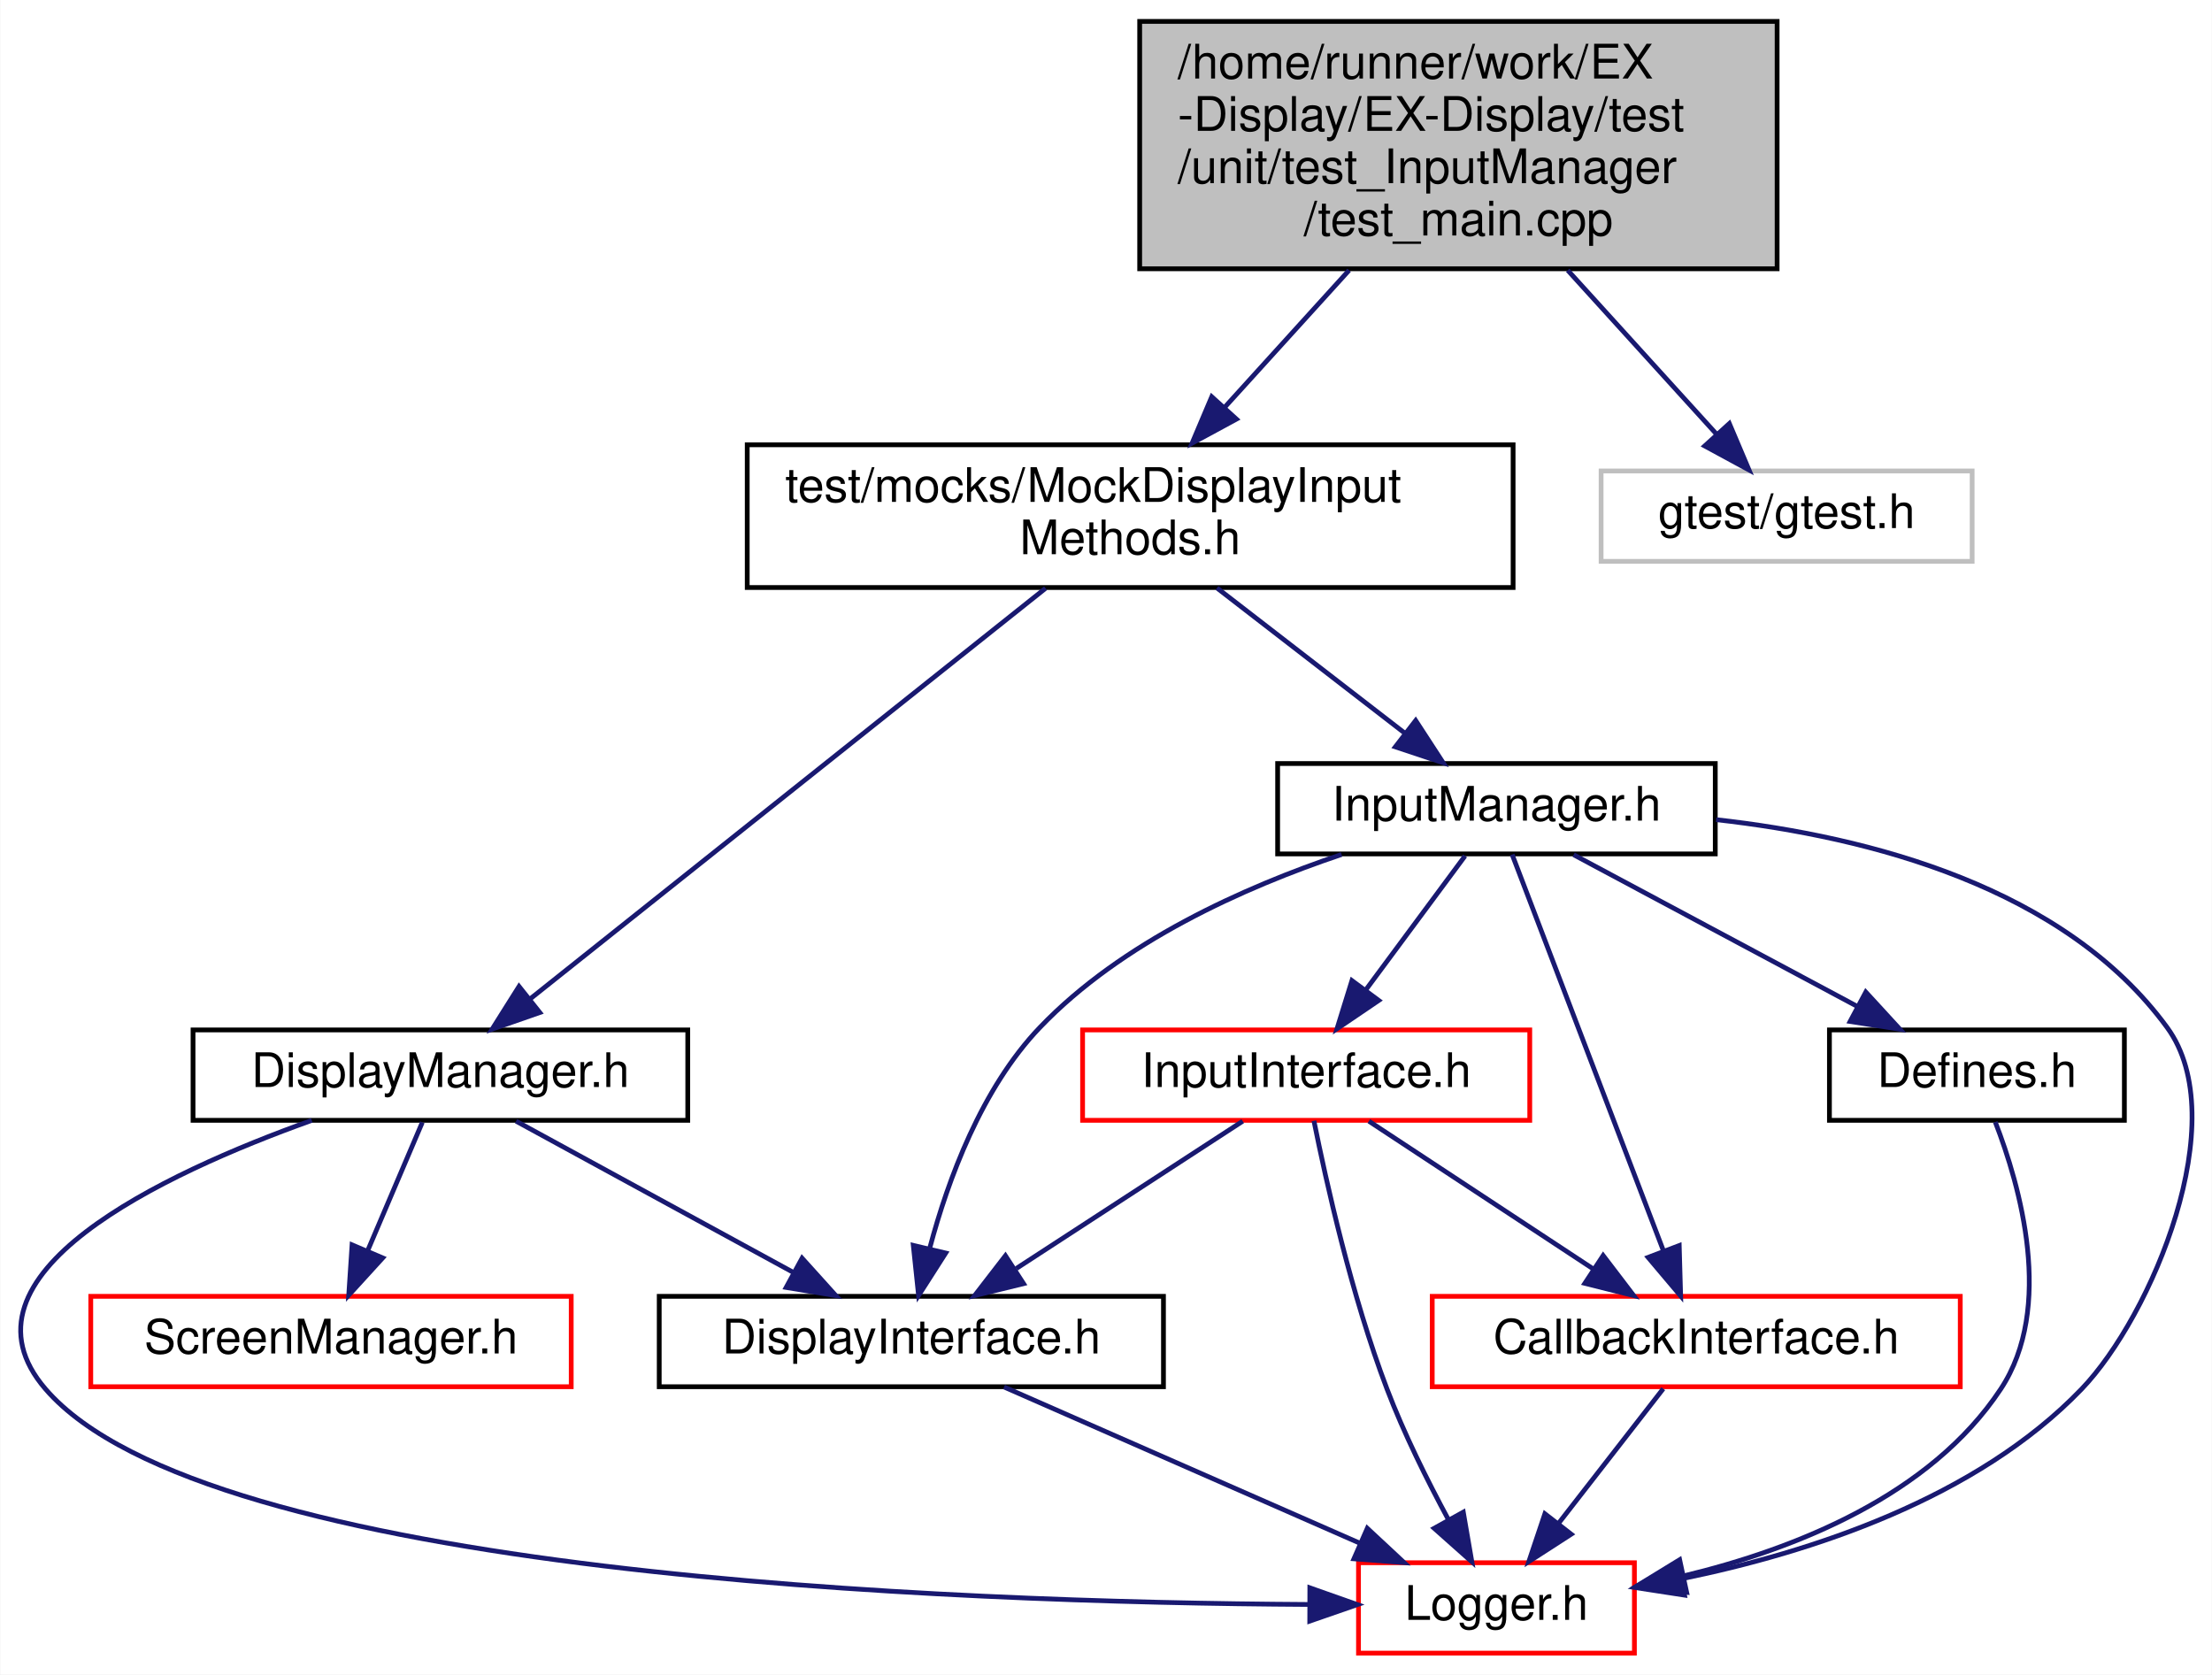
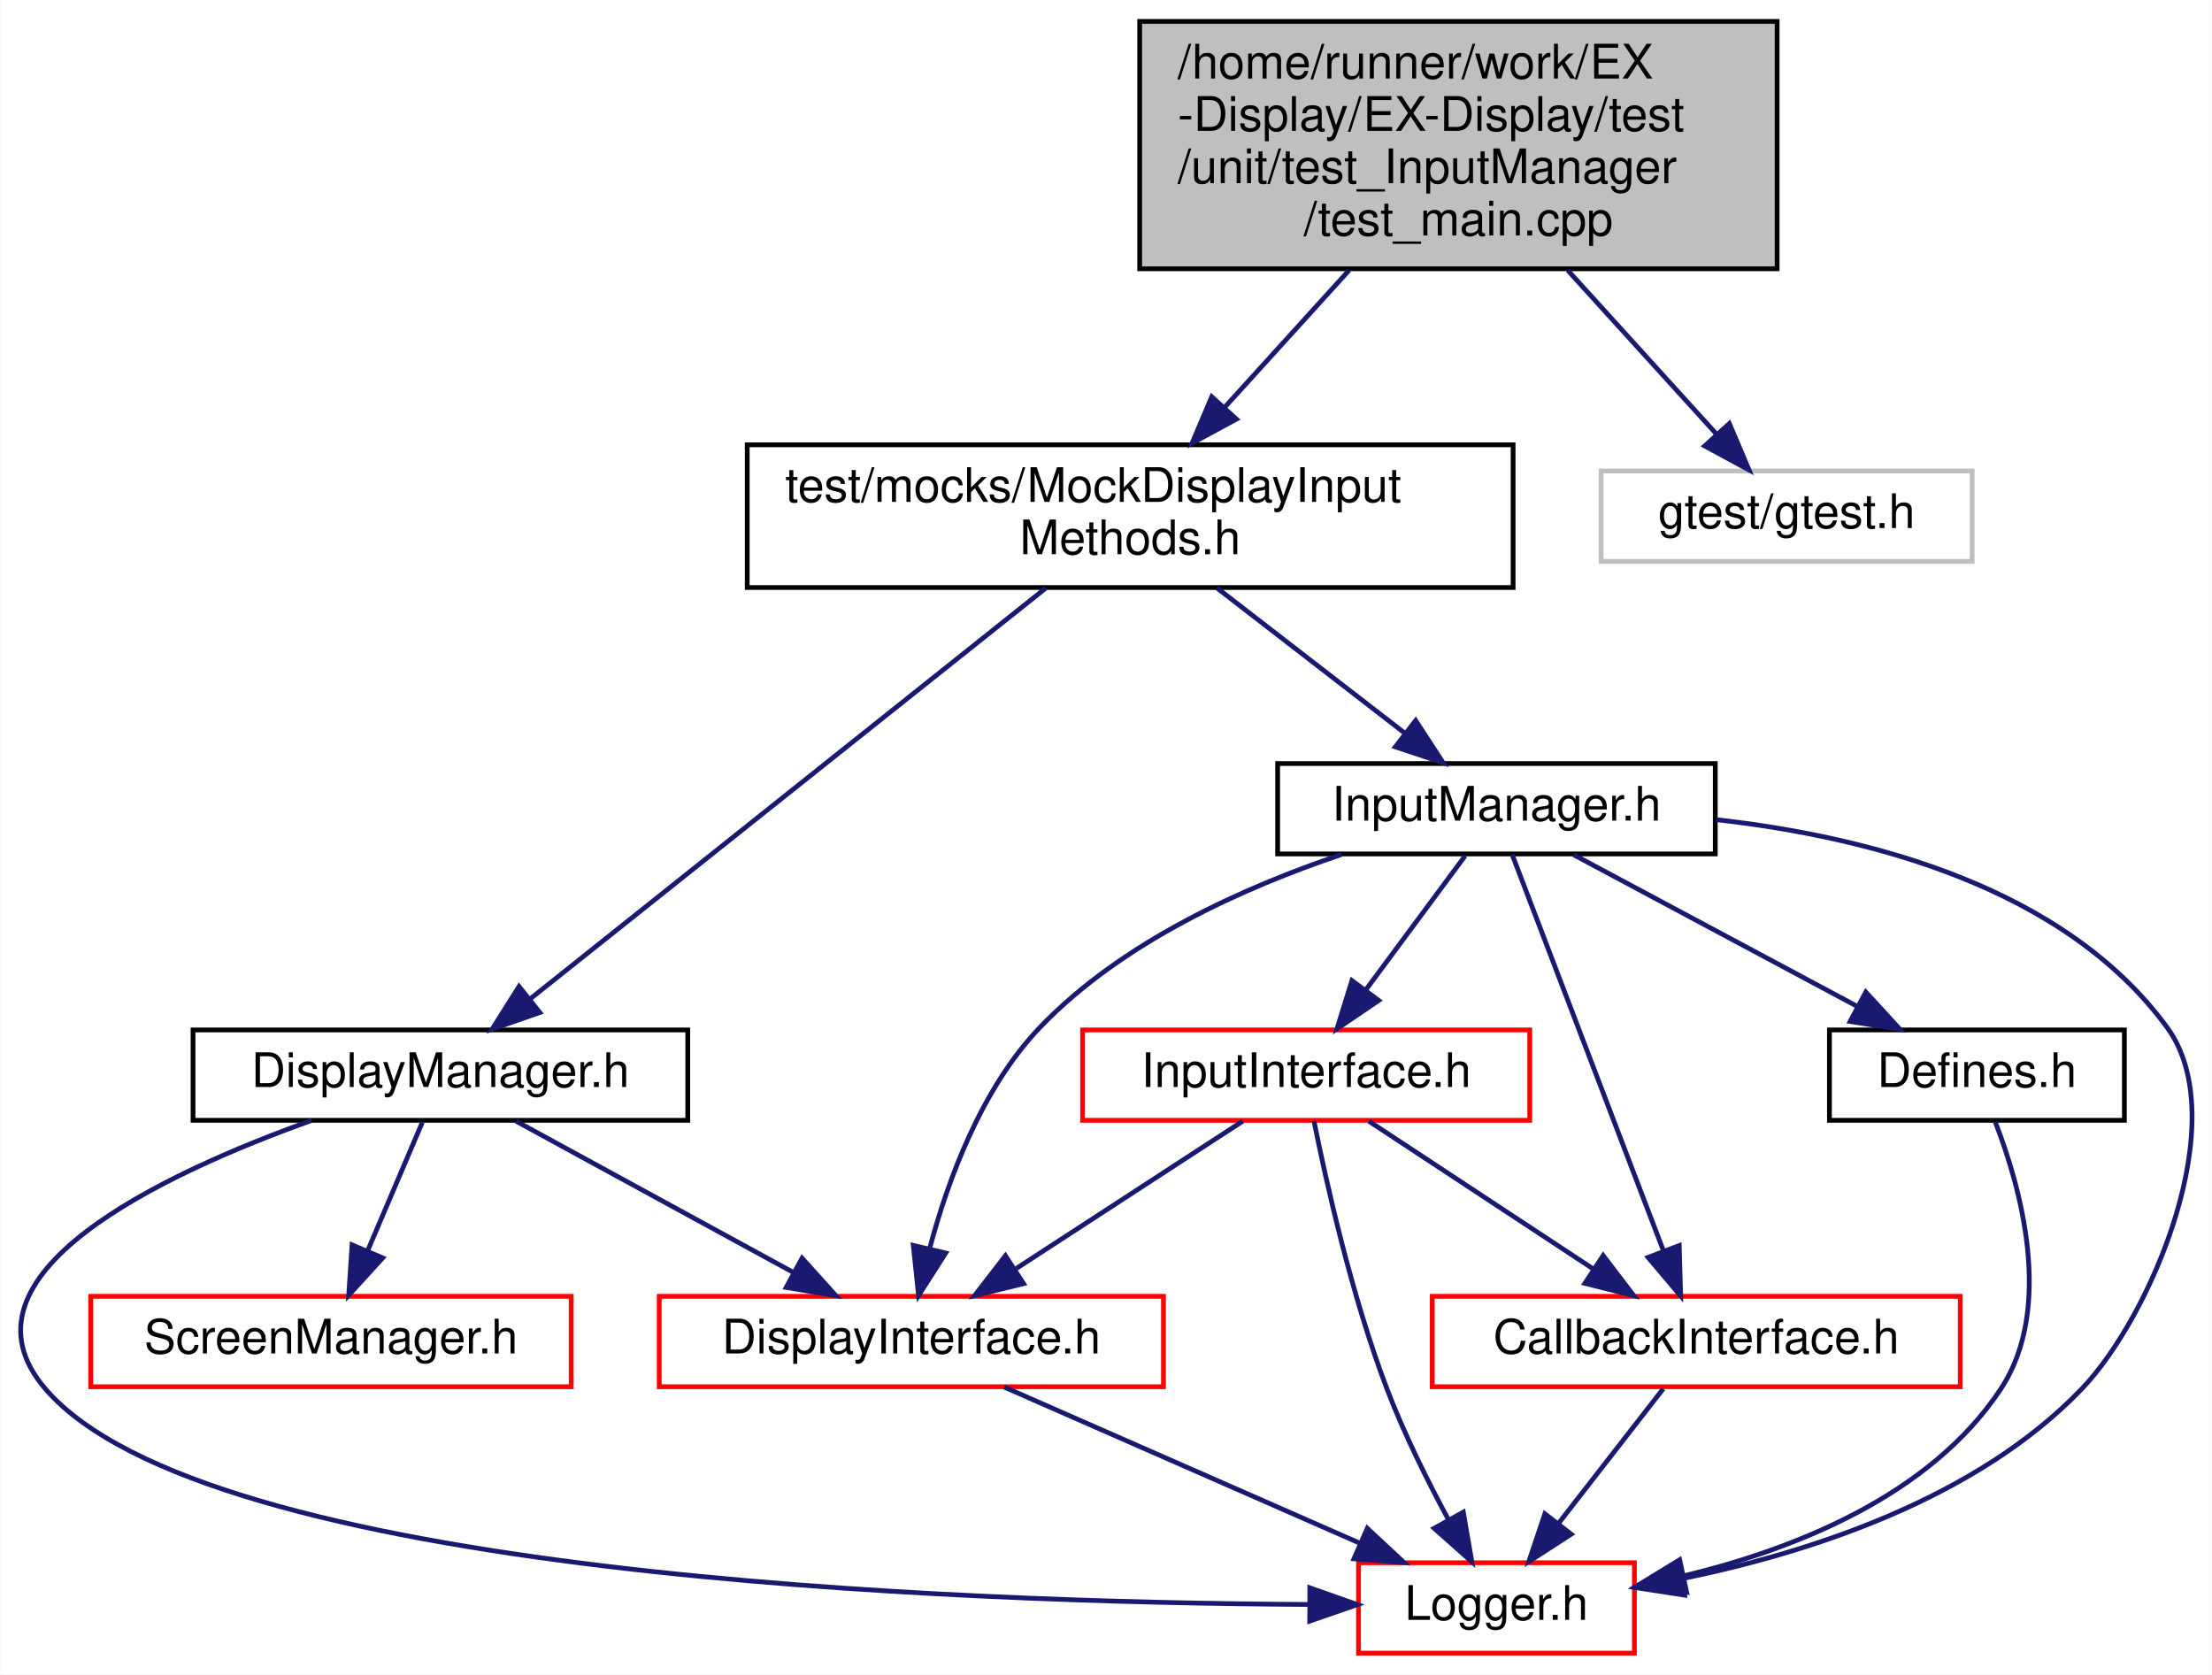
<svg xmlns="http://www.w3.org/2000/svg" xmlns:xlink="http://www.w3.org/1999/xlink" width="465pt" height="352pt" viewBox="0.00 0.00 464.86 352.00">
  <g id="graph0" class="graph" transform="scale(1 1) rotate(0) translate(4 348)">
    <polygon fill="white" stroke="transparent" points="-4,4 -4,-348 460.86,-348 460.86,4 -4,4" />
    <g id="node1" class="node">
      <g id="a_node1">
        <a xlink:title=" ">
          <polygon fill="#bfbfbf" stroke="black" points="235.51,-291.5 235.51,-343.5 369.51,-343.5 369.51,-291.5 235.51,-291.5" />
          <text text-anchor="start" x="243.51" y="-331.5" font-family="Helvetica,sans-Serif" font-size="10.00">/home/runner/work/EX</text>
          <text text-anchor="start" x="243.51" y="-320.5" font-family="Helvetica,sans-Serif" font-size="10.00">-Display/EX-Display/test</text>
          <text text-anchor="start" x="243.51" y="-309.5" font-family="Helvetica,sans-Serif" font-size="10.00">/unit/test_InputManager</text>
          <text text-anchor="middle" x="302.51" y="-298.5" font-family="Helvetica,sans-Serif" font-size="10.00">/test_main.cpp</text>
        </a>
      </g>
    </g>
    <g id="node2" class="node">
      <g id="a_node2">
        <a xlink:href="MockDisplayInputMethods_8h.html" target="_top" xlink:title=" ">
          <polygon fill="white" stroke="black" points="153.01,-224.5 153.01,-254.5 314.01,-254.5 314.01,-224.5 153.01,-224.5" />
          <text text-anchor="start" x="161.01" y="-242.5" font-family="Helvetica,sans-Serif" font-size="10.00">test/mocks/MockDisplayInput</text>
          <text text-anchor="middle" x="233.51" y="-231.5" font-family="Helvetica,sans-Serif" font-size="10.00">Methods.h</text>
        </a>
      </g>
    </g>
    <g id="edge1" class="edge">
      <path fill="none" stroke="midnightblue" d="M279.53,-291.19C271.04,-281.84 261.5,-271.33 253.32,-262.32" />
      <polygon fill="midnightblue" stroke="midnightblue" points="255.85,-259.9 246.53,-254.85 250.66,-264.6 255.85,-259.9" />
    </g>
    <g id="node11" class="node">
      <g id="a_node11">
        <a xlink:title=" ">
          <polygon fill="white" stroke="#bfbfbf" points="332.51,-230 332.51,-249 410.51,-249 410.51,-230 332.51,-230" />
          <text text-anchor="middle" x="371.51" y="-237" font-family="Helvetica,sans-Serif" font-size="10.00">gtest/gtest.h</text>
        </a>
      </g>
    </g>
    <g id="edge18" class="edge">
      <path fill="none" stroke="midnightblue" d="M325.49,-291.19C335.78,-279.86 347.61,-266.82 356.71,-256.81" />
      <polygon fill="midnightblue" stroke="midnightblue" points="359.47,-258.97 363.6,-249.21 354.29,-254.26 359.47,-258.97" />
    </g>
    <g id="node3" class="node">
      <g id="a_node3">
        <a xlink:href="DisplayManager_8h.html" target="_top" xlink:title=" ">
          <polygon fill="white" stroke="black" points="36.51,-112.5 36.51,-131.5 140.51,-131.5 140.51,-112.5 36.51,-112.5" />
          <text text-anchor="middle" x="88.51" y="-119.5" font-family="Helvetica,sans-Serif" font-size="10.00">DisplayManager.h</text>
        </a>
      </g>
    </g>
    <g id="edge2" class="edge">
      <path fill="none" stroke="midnightblue" d="M215.73,-224.34C188.18,-202.39 135.42,-160.37 107.28,-137.95" />
      <polygon fill="midnightblue" stroke="midnightblue" points="109.4,-135.16 99.39,-131.67 105.04,-140.64 109.4,-135.16" />
    </g>
    <g id="node7" class="node">
      <g id="a_node7">
        <a xlink:href="InputManager_8h.html" target="_top" xlink:title=" ">
          <polygon fill="white" stroke="black" points="264.51,-168.5 264.51,-187.5 356.51,-187.5 356.51,-168.5 264.51,-168.5" />
          <text text-anchor="middle" x="310.51" y="-175.5" font-family="Helvetica,sans-Serif" font-size="10.00">InputManager.h</text>
        </a>
      </g>
    </g>
    <g id="edge7" class="edge">
      <path fill="none" stroke="midnightblue" d="M251.76,-224.4C263.64,-215.22 279.12,-203.26 291.2,-193.92" />
      <polygon fill="midnightblue" stroke="midnightblue" points="293.53,-196.54 299.31,-187.66 289.25,-191 293.53,-196.54" />
    </g>
    <g id="node4" class="node">
      <g id="a_node4">
        <a xlink:href="DisplayInterface_8h.html" target="_top" xlink:title=" ">
-           <polygon fill="white" stroke="black" points="134.51,-56.5 134.51,-75.5 240.51,-75.5 240.51,-56.5 134.51,-56.5" />
+           <polygon fill="white" stroke="red" points="134.51,-56.5 134.51,-75.5 240.51,-75.5 240.51,-56.5 134.51,-56.5" />
          <text text-anchor="middle" x="187.51" y="-63.5" font-family="Helvetica,sans-Serif" font-size="10.00">DisplayInterface.h</text>
        </a>
      </g>
    </g>
    <g id="edge3" class="edge">
      <path fill="none" stroke="midnightblue" d="M104.42,-112.32C120.15,-103.74 144.45,-90.49 162.72,-80.52" />
      <polygon fill="midnightblue" stroke="midnightblue" points="164.54,-83.52 171.64,-75.65 161.19,-77.37 164.54,-83.52" />
    </g>
    <g id="node5" class="node">
      <g id="a_node5">
        <a xlink:href="Logger_8h.html" target="_top" xlink:title=" ">
          <polygon fill="white" stroke="red" points="281.51,-0.5 281.51,-19.5 339.51,-19.5 339.51,-0.5 281.51,-0.5" />
          <text text-anchor="middle" x="310.51" y="-7.5" font-family="Helvetica,sans-Serif" font-size="10.00">Logger.h</text>
        </a>
      </g>
    </g>
    <g id="edge5" class="edge">
      <path fill="none" stroke="midnightblue" d="M61.47,-112.49C30,-101.23 -15.18,-79.97 5.51,-56 39.35,-16.8 196.26,-11.15 270.88,-10.73" />
      <polygon fill="midnightblue" stroke="midnightblue" points="271.28,-14.23 281.27,-10.7 271.26,-7.23 271.28,-14.23" />
    </g>
    <g id="node6" class="node">
      <g id="a_node6">
        <a xlink:href="ScreenManager_8h.html" target="_top" xlink:title=" ">
          <polygon fill="white" stroke="red" points="15.01,-56.5 15.01,-75.5 116.01,-75.5 116.01,-56.5 15.01,-56.5" />
          <text text-anchor="middle" x="65.51" y="-63.5" font-family="Helvetica,sans-Serif" font-size="10.00">ScreenManager.h</text>
        </a>
      </g>
    </g>
    <g id="edge6" class="edge">
      <path fill="none" stroke="midnightblue" d="M84.71,-112.08C81.6,-104.77 77.09,-94.18 73.22,-85.1" />
      <polygon fill="midnightblue" stroke="midnightblue" points="76.38,-83.58 69.24,-75.75 69.94,-86.32 76.38,-83.58" />
    </g>
    <g id="edge4" class="edge">
      <path fill="none" stroke="midnightblue" d="M207,-56.44C227.15,-47.6 258.83,-33.69 281.84,-23.59" />
      <polygon fill="midnightblue" stroke="midnightblue" points="283.36,-26.74 291.11,-19.52 280.55,-20.33 283.36,-26.74" />
    </g>
    <g id="edge12" class="edge">
      <path fill="none" stroke="midnightblue" d="M277.95,-168.38C257.44,-161.49 231.68,-149.96 214.51,-132 202.25,-119.18 195.21,-99.99 191.42,-85.79" />
      <polygon fill="midnightblue" stroke="midnightblue" points="194.73,-84.6 189.03,-75.68 187.92,-86.21 194.73,-84.6" />
    </g>
    <g id="edge17" class="edge">
      <path fill="none" stroke="midnightblue" d="M356.69,-175.7C388.96,-172.09 429.99,-161.46 451.51,-132 465.62,-112.68 448.29,-71.38 433.51,-56 411.37,-32.96 376.46,-21.65 349.49,-16.14" />
      <polygon fill="midnightblue" stroke="midnightblue" points="350.05,-12.69 339.58,-14.3 348.77,-19.57 350.05,-12.69" />
    </g>
    <g id="node8" class="node">
      <g id="a_node8">
        <a xlink:href="CallbackInterface_8h.html" target="_top" xlink:title=" ">
          <polygon fill="white" stroke="red" points="297.01,-56.5 297.01,-75.5 408.01,-75.5 408.01,-56.5 297.01,-56.5" />
          <text text-anchor="middle" x="352.51" y="-63.5" font-family="Helvetica,sans-Serif" font-size="10.00">CallbackInterface.h</text>
        </a>
      </g>
    </g>
    <g id="edge8" class="edge">
      <path fill="none" stroke="midnightblue" d="M313.81,-168.37C320.65,-150.46 336.5,-108.92 345.66,-84.95" />
      <polygon fill="midnightblue" stroke="midnightblue" points="348.93,-86.18 349.23,-75.59 342.39,-83.69 348.93,-86.18" />
    </g>
    <g id="node9" class="node">
      <g id="a_node9">
        <a xlink:href="Defines_8h.html" target="_top" xlink:title=" ">
          <polygon fill="white" stroke="black" points="380.51,-112.5 380.51,-131.5 442.51,-131.5 442.51,-112.5 380.51,-112.5" />
          <text text-anchor="middle" x="411.51" y="-119.5" font-family="Helvetica,sans-Serif" font-size="10.00">Defines.h</text>
        </a>
      </g>
    </g>
    <g id="edge10" class="edge">
      <path fill="none" stroke="midnightblue" d="M326.74,-168.32C342.86,-159.7 367.81,-146.36 386.47,-136.39" />
      <polygon fill="midnightblue" stroke="midnightblue" points="388.15,-139.46 395.32,-131.65 384.85,-133.28 388.15,-139.46" />
    </g>
    <g id="node10" class="node">
      <g id="a_node10">
        <a xlink:href="InputInterface_8h.html" target="_top" xlink:title=" ">
          <polygon fill="white" stroke="red" points="223.51,-112.5 223.51,-131.5 317.51,-131.5 317.51,-112.5 223.51,-112.5" />
          <text text-anchor="middle" x="270.51" y="-119.5" font-family="Helvetica,sans-Serif" font-size="10.00">InputInterface.h</text>
        </a>
      </g>
    </g>
    <g id="edge13" class="edge">
      <path fill="none" stroke="midnightblue" d="M303.91,-168.08C298.26,-160.46 289.97,-149.26 283.06,-139.94" />
      <polygon fill="midnightblue" stroke="midnightblue" points="285.76,-137.7 276.99,-131.75 280.13,-141.87 285.76,-137.7" />
    </g>
    <g id="edge9" class="edge">
      <path fill="none" stroke="midnightblue" d="M345.57,-56.08C339.58,-48.38 330.76,-37.03 323.46,-27.65" />
      <polygon fill="midnightblue" stroke="midnightblue" points="326.22,-25.5 317.32,-19.75 320.69,-29.79 326.22,-25.5" />
    </g>
    <g id="edge11" class="edge">
      <path fill="none" stroke="midnightblue" d="M415.37,-112.15C420.56,-98.78 427.88,-73.18 416.51,-56 401.74,-33.68 373.43,-22.4 349.78,-16.71" />
      <polygon fill="midnightblue" stroke="midnightblue" points="350.49,-13.29 339.98,-14.6 349.02,-20.13 350.49,-13.29" />
    </g>
    <g id="edge15" class="edge">
      <path fill="none" stroke="midnightblue" d="M257.17,-112.32C244.35,-103.98 224.73,-91.21 209.57,-81.35" />
      <polygon fill="midnightblue" stroke="midnightblue" points="211.1,-78.17 200.81,-75.65 207.29,-84.04 211.1,-78.17" />
    </g>
    <g id="edge16" class="edge">
      <path fill="none" stroke="midnightblue" d="M272.14,-112.4C274.67,-99.78 280.03,-75.62 287.51,-56 291.06,-46.67 296,-36.75 300.39,-28.6" />
      <polygon fill="midnightblue" stroke="midnightblue" points="303.54,-30.14 305.34,-19.7 297.42,-26.74 303.54,-30.14" />
    </g>
    <g id="edge14" class="edge">
      <path fill="none" stroke="midnightblue" d="M283.69,-112.32C296.36,-103.98 315.74,-91.21 330.72,-81.35" />
      <polygon fill="midnightblue" stroke="midnightblue" points="332.94,-84.08 339.37,-75.65 329.09,-78.23 332.94,-84.08" />
    </g>
  </g>
</svg>
